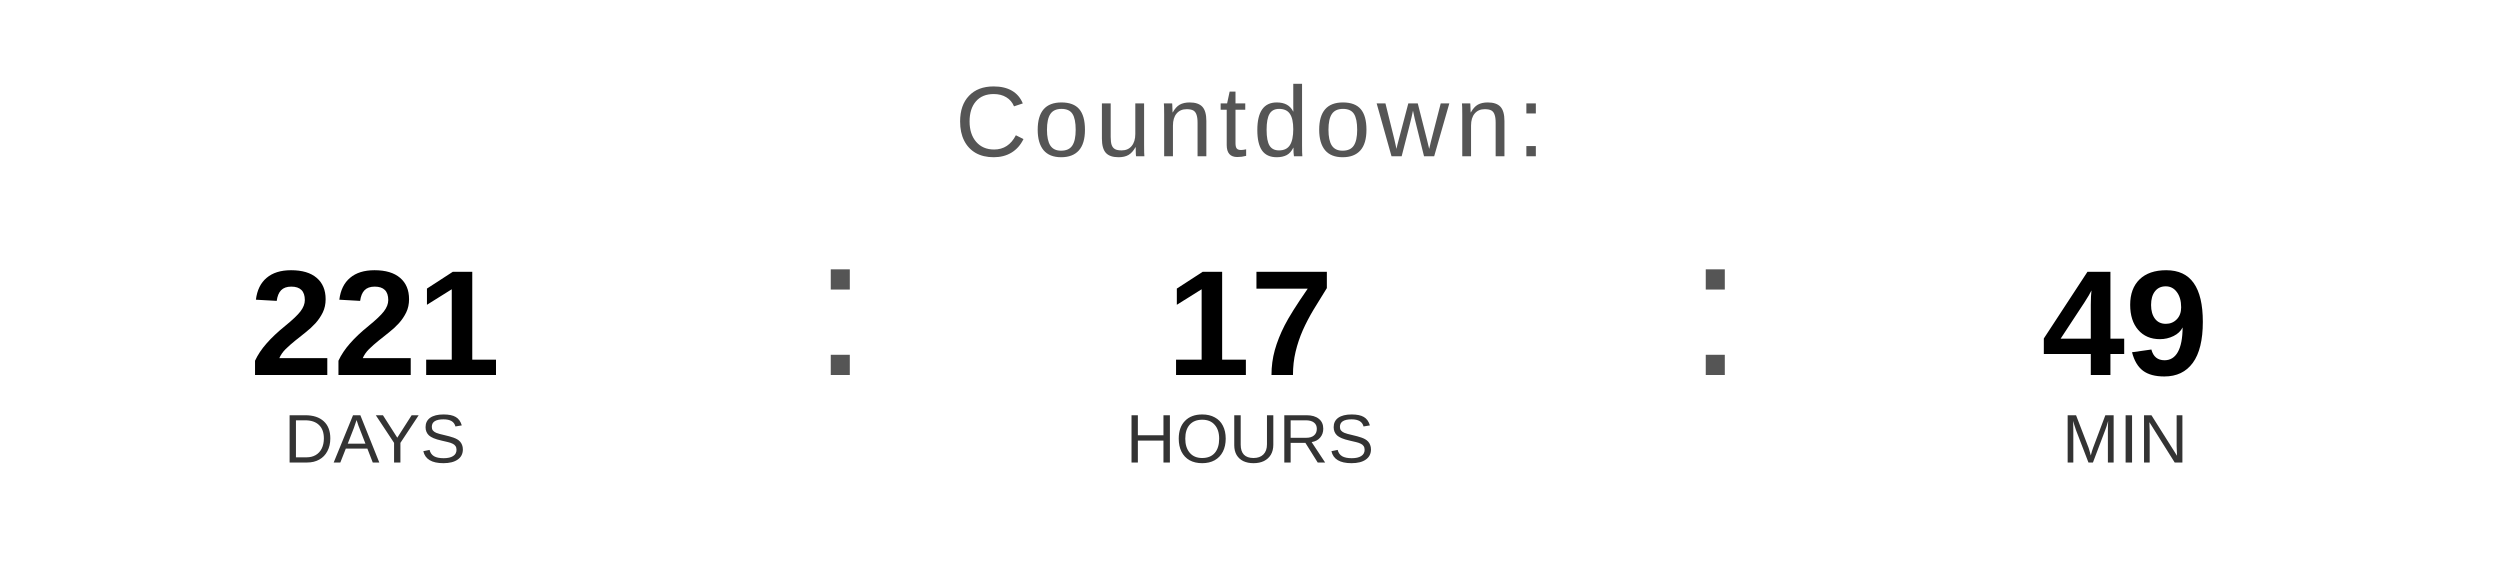
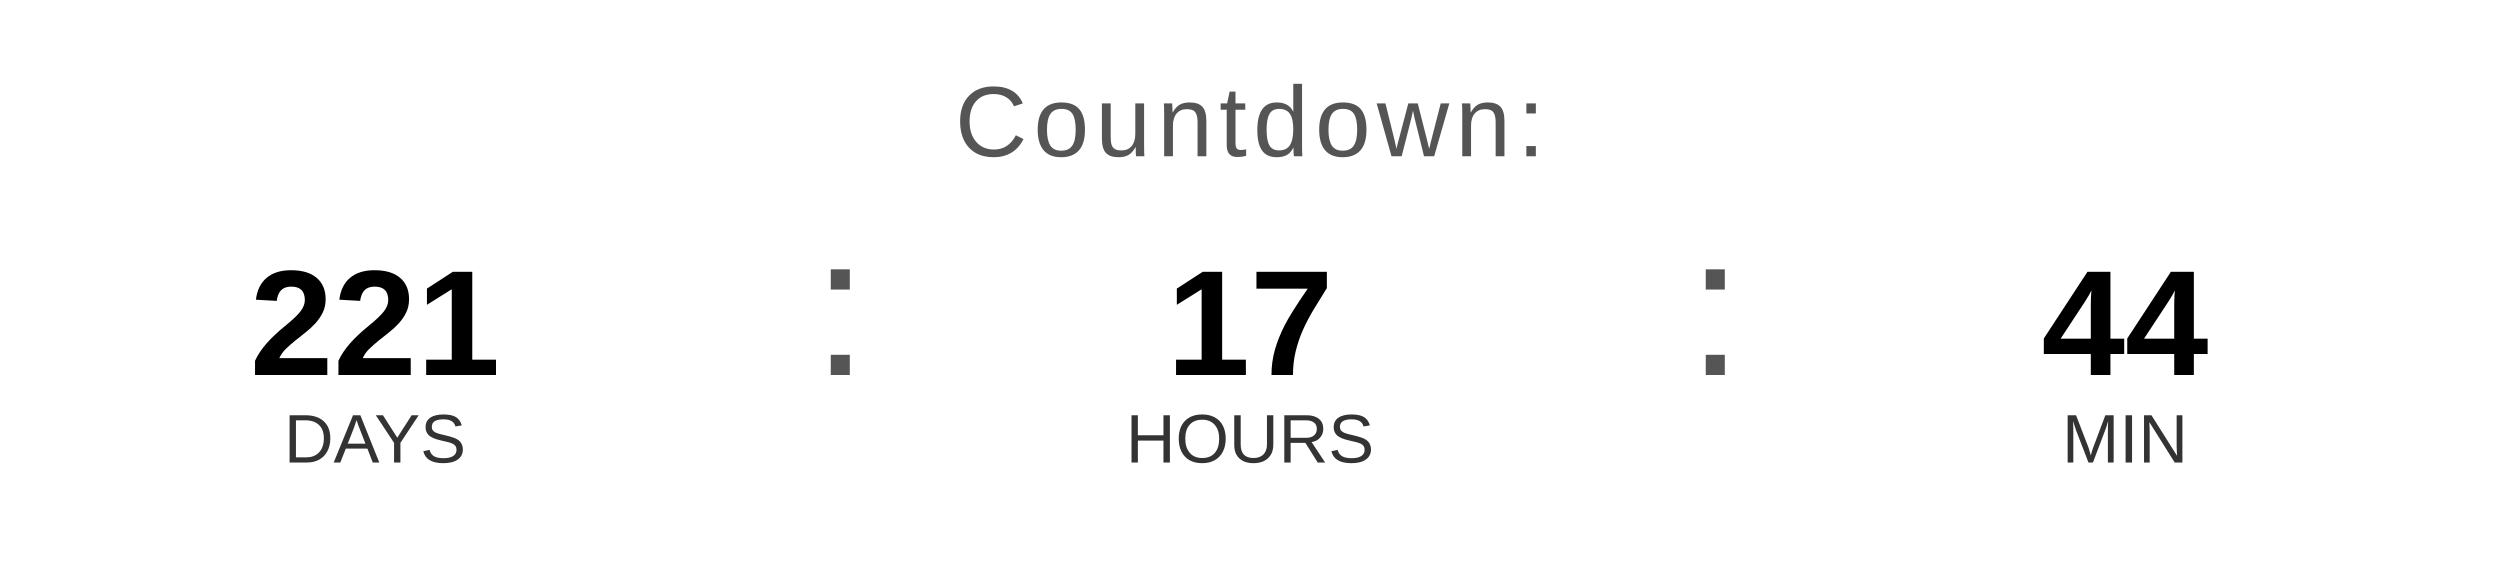
<svg xmlns="http://www.w3.org/2000/svg" width="400" height="90" viewBox="0 0 400 90">
  <text x="200" y="25" font-family="Arial, Helvetica, sans-serif" font-size="16" fill="#555555" text-anchor="middle" letter-spacing="1">
    Countdown:
  </text>
  <text x="60" y="60" font-family="Arial, Helvetica, sans-serif" font-size="24" font-weight="bold" fill="#000000" text-anchor="middle">221</text>
  <text x="60" y="74" font-family="Arial, Helvetica, sans-serif" font-size="11" fill="#333333" text-anchor="middle">DAYS</text>
  <text x="130" y="60" font-family="Arial, sans-serif" font-size="32" fill="#555555">:</text>
  <text x="200" y="60" font-family="Arial, Helvetica, sans-serif" font-size="24" font-weight="bold" fill="#000000" text-anchor="middle">17</text>
  <text x="200" y="74" font-family="Arial, Helvetica, sans-serif" font-size="11" fill="#333333" text-anchor="middle">HOURS</text>
  <text x="270" y="60" font-family="Arial, sans-serif" font-size="32" fill="#555555">:</text>
-   <text x="340" y="60" font-family="Arial, Helvetica, sans-serif" font-size="24" font-weight="bold" fill="#000000" text-anchor="middle">49</text>
+   <text x="340" y="60" font-family="Arial, Helvetica, sans-serif" font-size="24" font-weight="bold" fill="#000000" text-anchor="middle">44</text>
  <text x="340" y="74" font-family="Arial, Helvetica, sans-serif" font-size="11" fill="#333333" text-anchor="middle">MIN</text>
</svg>
